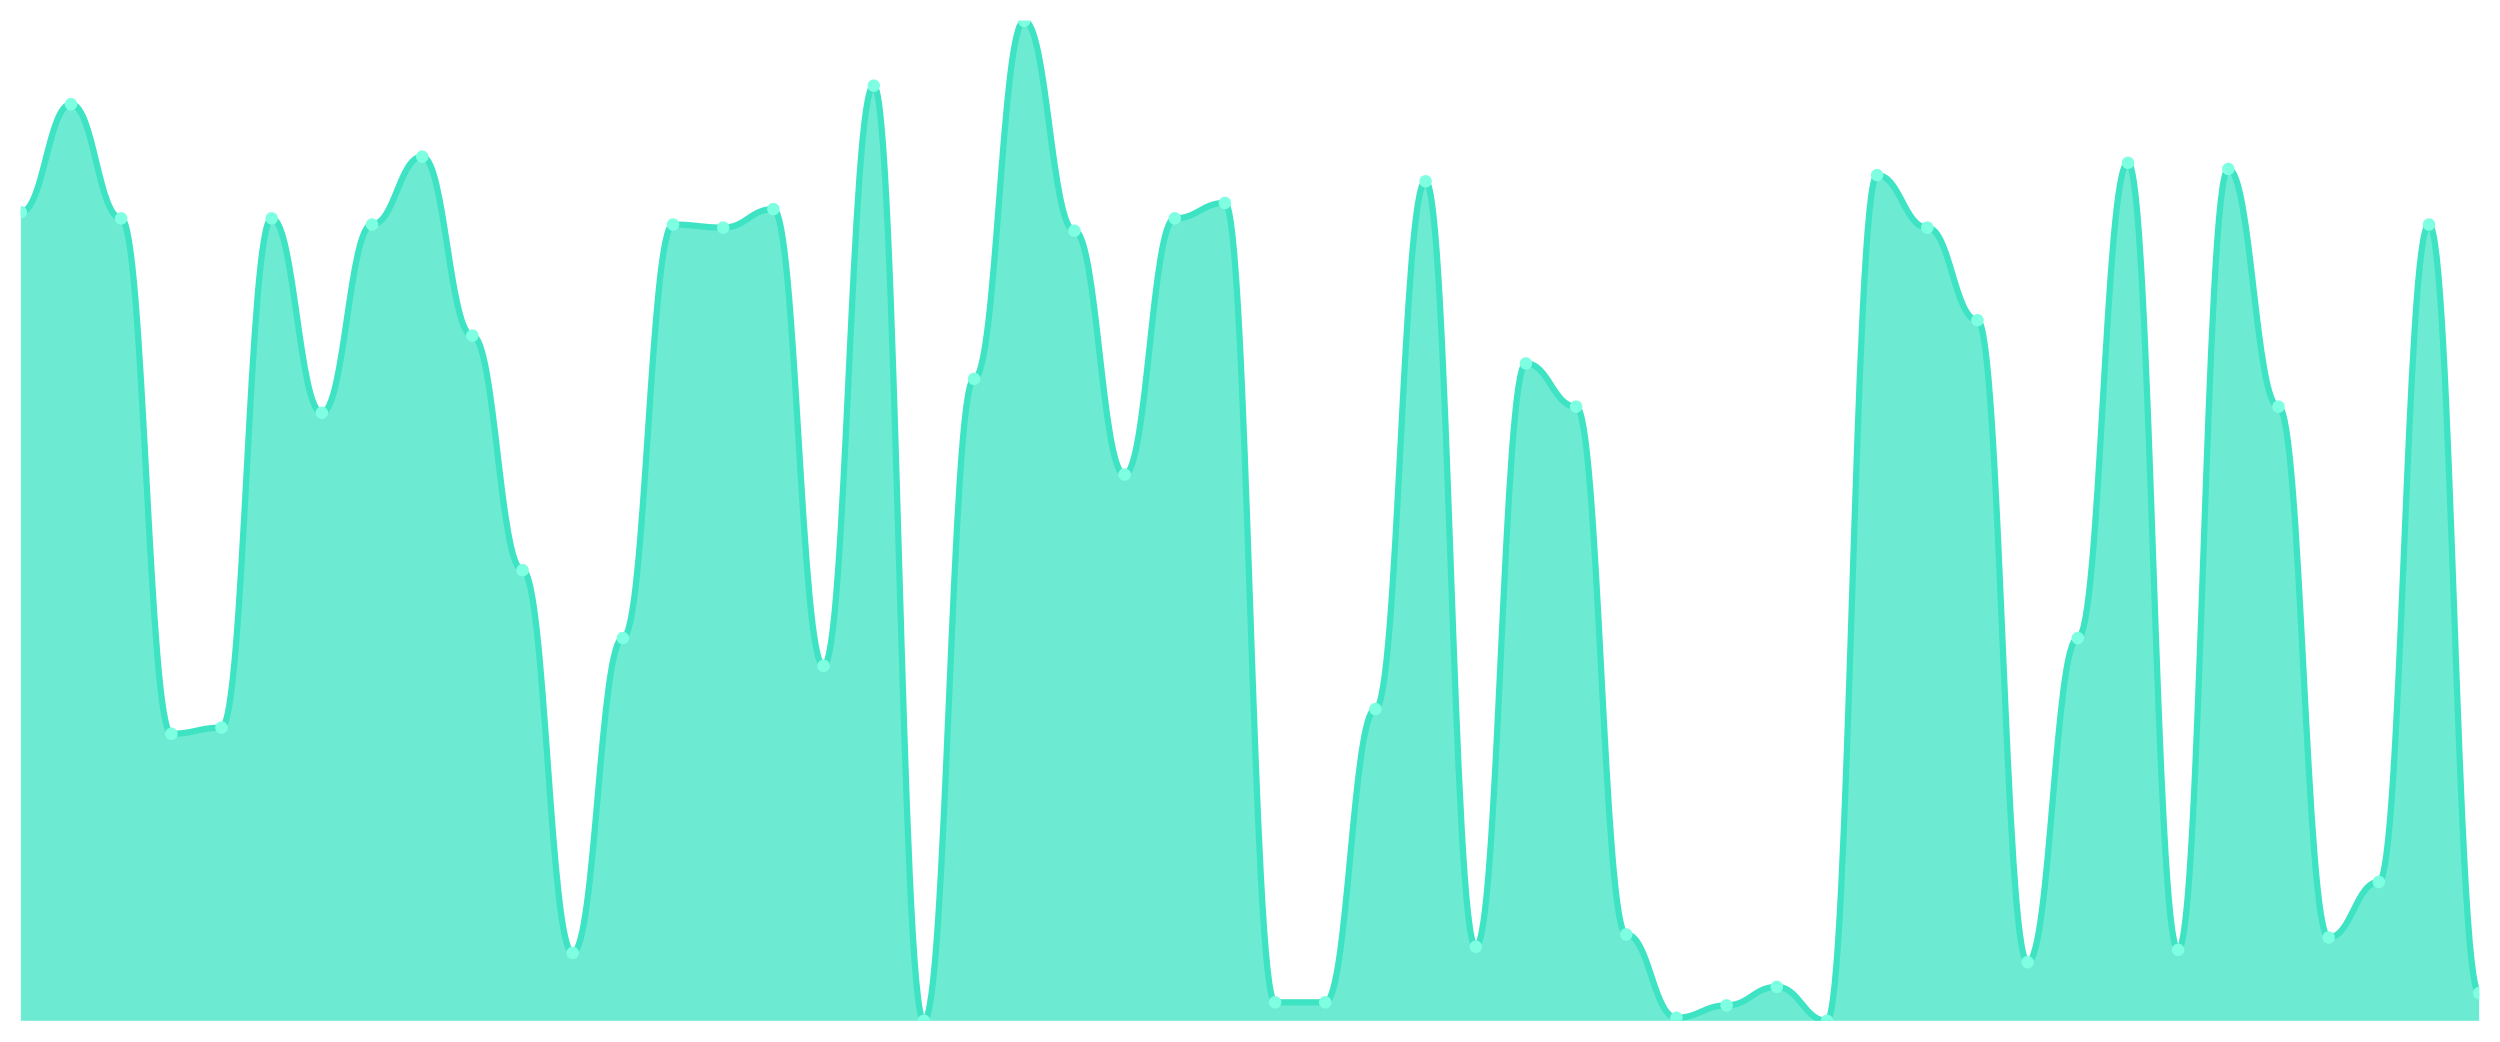
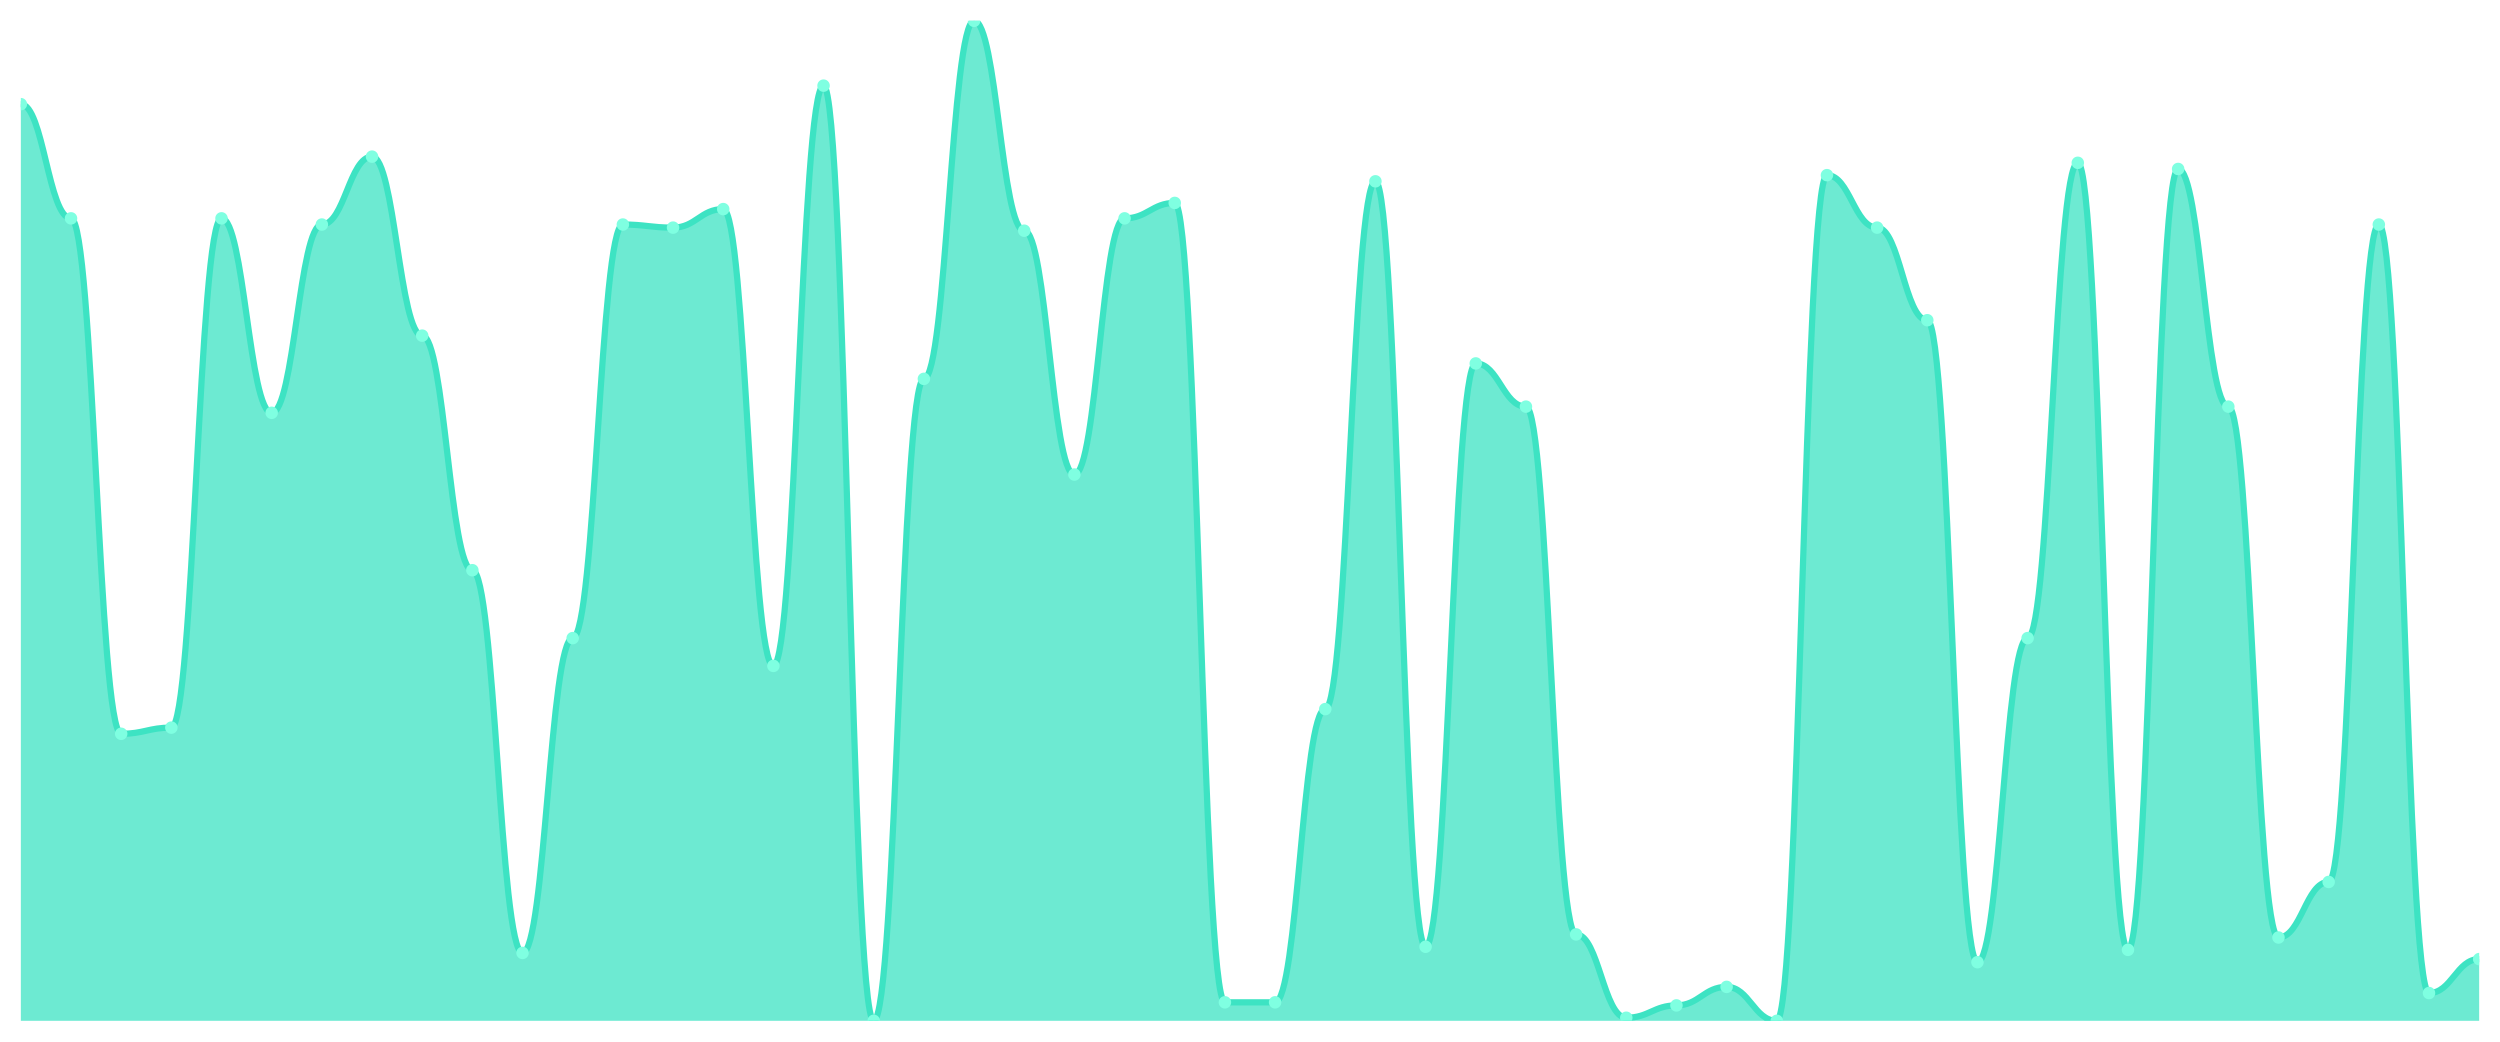
<svg xmlns="http://www.w3.org/2000/svg" viewBox="0 0 1200 500" width="1200" height="500">
  <defs>
    <clipPath id="c">
      <rect x="10" y="10" width="1180" height="480" />
    </clipPath>
  </defs>
  <rect width="1200" height="500" fill="none" />
  <g clip-path="url(#c)">
-     <path d="M 10,490 L 10,101.852 C 20.837,101.852 23.245,50 34.082,50 C 44.918,50 47.327,104.815 58.163,104.815 C 69,104.815 71.408,352.222 82.245,352.222 C 93.082,352.222 95.49,349.259 106.327,349.259 C 117.163,349.259 119.571,104.815 130.408,104.815 C 141.245,104.815 143.653,198.148 154.49,198.148 C 165.327,198.148 167.735,107.778 178.571,107.778 C 189.408,107.778 191.816,75.185 202.653,75.185 C 213.49,75.185 215.898,161.111 226.735,161.111 C 237.571,161.111 239.98,273.704 250.816,273.704 C 261.653,273.704 264.061,457.407 274.898,457.407 C 285.735,457.407 288.143,306.296 298.98,306.296 C 309.816,306.296 312.224,107.778 323.061,107.778 C 333.898,107.778 336.306,109.259 347.143,109.259 C 357.98,109.259 360.388,100.37 371.224,100.37 C 382.061,100.37 384.469,319.63 395.306,319.63 C 406.143,319.63 408.551,41.111 419.388,41.111 C 430.224,41.111 432.633,490 443.469,490 C 454.306,490 456.714,181.852 467.551,181.852 C 478.388,181.852 480.796,10 491.633,10 C 502.469,10 504.878,110.741 515.714,110.741 C 526.551,110.741 528.959,227.778 539.796,227.778 C 550.633,227.778 553.041,104.815 563.878,104.815 C 574.714,104.815 577.122,97.407 587.959,97.407 C 598.796,97.407 601.204,481.111 612.041,481.111 C 622.878,481.111 625.286,481.111 636.122,481.111 C 646.959,481.111 649.367,340.37 660.204,340.37 C 671.041,340.37 673.449,87.037 684.286,87.037 C 695.122,87.037 697.531,454.444 708.367,454.444 C 719.204,454.444 721.612,174.444 732.449,174.444 C 743.286,174.444 745.694,195.185 756.531,195.185 C 767.367,195.185 769.776,448.519 780.612,448.519 C 791.449,448.519 793.857,488.519 804.694,488.519 C 815.531,488.519 817.939,482.593 828.776,482.593 C 839.612,482.593 842.02,473.704 852.857,473.704 C 863.694,473.704 866.102,490 876.939,490 C 887.776,490 890.184,84.074 901.02,84.074 C 911.857,84.074 914.265,109.259 925.102,109.259 C 935.939,109.259 938.347,153.704 949.184,153.704 C 960.02,153.704 962.429,461.852 973.265,461.852 C 984.102,461.852 986.51,306.296 997.347,306.296 C 1008.184,306.296 1010.592,78.148 1021.429,78.148 C 1032.265,78.148 1034.673,455.926 1045.51,455.926 C 1056.347,455.926 1058.755,81.111 1069.592,81.111 C 1080.429,81.111 1082.837,195.185 1093.673,195.185 C 1104.51,195.185 1106.918,450 1117.755,450 C 1128.592,450 1131,423.333 1141.837,423.333 C 1152.673,423.333 1155.082,107.778 1165.918,107.778 C 1176.755,107.778 1179.163,476.667 1190,476.667 L 1190,490 Z" fill="rgba(61,227,195,0.75)" />
-     <path d="M 10,101.852 C 20.837,101.852 23.245,50 34.082,50 C 44.918,50 47.327,104.815 58.163,104.815 C 69,104.815 71.408,352.222 82.245,352.222 C 93.082,352.222 95.49,349.259 106.327,349.259 C 117.163,349.259 119.571,104.815 130.408,104.815 C 141.245,104.815 143.653,198.148 154.49,198.148 C 165.327,198.148 167.735,107.778 178.571,107.778 C 189.408,107.778 191.816,75.185 202.653,75.185 C 213.49,75.185 215.898,161.111 226.735,161.111 C 237.571,161.111 239.98,273.704 250.816,273.704 C 261.653,273.704 264.061,457.407 274.898,457.407 C 285.735,457.407 288.143,306.296 298.98,306.296 C 309.816,306.296 312.224,107.778 323.061,107.778 C 333.898,107.778 336.306,109.259 347.143,109.259 C 357.98,109.259 360.388,100.37 371.224,100.37 C 382.061,100.37 384.469,319.63 395.306,319.63 C 406.143,319.63 408.551,41.111 419.388,41.111 C 430.224,41.111 432.633,490 443.469,490 C 454.306,490 456.714,181.852 467.551,181.852 C 478.388,181.852 480.796,10 491.633,10 C 502.469,10 504.878,110.741 515.714,110.741 C 526.551,110.741 528.959,227.778 539.796,227.778 C 550.633,227.778 553.041,104.815 563.878,104.815 C 574.714,104.815 577.122,97.407 587.959,97.407 C 598.796,97.407 601.204,481.111 612.041,481.111 C 622.878,481.111 625.286,481.111 636.122,481.111 C 646.959,481.111 649.367,340.37 660.204,340.37 C 671.041,340.37 673.449,87.037 684.286,87.037 C 695.122,87.037 697.531,454.444 708.367,454.444 C 719.204,454.444 721.612,174.444 732.449,174.444 C 743.286,174.444 745.694,195.185 756.531,195.185 C 767.367,195.185 769.776,448.519 780.612,448.519 C 791.449,448.519 793.857,488.519 804.694,488.519 C 815.531,488.519 817.939,482.593 828.776,482.593 C 839.612,482.593 842.02,473.704 852.857,473.704 C 863.694,473.704 866.102,490 876.939,490 C 887.776,490 890.184,84.074 901.02,84.074 C 911.857,84.074 914.265,109.259 925.102,109.259 C 935.939,109.259 938.347,153.704 949.184,153.704 C 960.02,153.704 962.429,461.852 973.265,461.852 C 984.102,461.852 986.51,306.296 997.347,306.296 C 1008.184,306.296 1010.592,78.148 1021.429,78.148 C 1032.265,78.148 1034.673,455.926 1045.51,455.926 C 1056.347,455.926 1058.755,81.111 1069.592,81.111 C 1080.429,81.111 1082.837,195.185 1093.673,195.185 C 1104.51,195.185 1106.918,450 1117.755,450 C 1128.592,450 1131,423.333 1141.837,423.333 C 1152.673,423.333 1155.082,107.778 1165.918,107.778 C 1176.755,107.778 1179.163,476.667 1190,476.667" fill="none" stroke="#3de3c3" stroke-width="3" stroke-linecap="round" stroke-linejoin="round" />
-     <circle cx="10" cy="101.852" r="3" fill="#7fffe1" />
-     <circle cx="34.082" cy="50" r="3" fill="#7fffe1" />
-     <circle cx="58.163" cy="104.815" r="3" fill="#7fffe1" />
-     <circle cx="82.245" cy="352.222" r="3" fill="#7fffe1" />
-     <circle cx="106.327" cy="349.259" r="3" fill="#7fffe1" />
-     <circle cx="130.408" cy="104.815" r="3" fill="#7fffe1" />
-     <circle cx="154.49" cy="198.148" r="3" fill="#7fffe1" />
-     <circle cx="178.571" cy="107.778" r="3" fill="#7fffe1" />
-     <circle cx="202.653" cy="75.185" r="3" fill="#7fffe1" />
-     <circle cx="226.735" cy="161.111" r="3" fill="#7fffe1" />
-     <circle cx="250.816" cy="273.704" r="3" fill="#7fffe1" />
-     <circle cx="274.898" cy="457.407" r="3" fill="#7fffe1" />
-     <circle cx="298.98" cy="306.296" r="3" fill="#7fffe1" />
-     <circle cx="323.061" cy="107.778" r="3" fill="#7fffe1" />
-     <circle cx="347.143" cy="109.259" r="3" fill="#7fffe1" />
-     <circle cx="371.224" cy="100.37" r="3" fill="#7fffe1" />
-     <circle cx="395.306" cy="319.63" r="3" fill="#7fffe1" />
-     <circle cx="419.388" cy="41.111" r="3" fill="#7fffe1" />
-     <circle cx="443.469" cy="490" r="3" fill="#7fffe1" />
-     <circle cx="467.551" cy="181.852" r="3" fill="#7fffe1" />
-     <circle cx="491.633" cy="10" r="3" fill="#7fffe1" />
-     <circle cx="515.714" cy="110.741" r="3" fill="#7fffe1" />
-     <circle cx="539.796" cy="227.778" r="3" fill="#7fffe1" />
-     <circle cx="563.878" cy="104.815" r="3" fill="#7fffe1" />
-     <circle cx="587.959" cy="97.407" r="3" fill="#7fffe1" />
+     <path d="M 10,490 L 10,50 C 20.837,50 23.245,104.815 34.082,104.815 C 44.918,104.815 47.327,352.222 58.163,352.222 C 69,352.222 71.408,349.259 82.245,349.259 C 93.082,349.259 95.49,104.815 106.327,104.815 C 117.163,104.815 119.571,198.148 130.408,198.148 C 141.245,198.148 143.653,107.778 154.49,107.778 C 165.327,107.778 167.735,75.185 178.571,75.185 C 189.408,75.185 191.816,161.111 202.653,161.111 C 213.49,161.111 215.898,273.704 226.735,273.704 C 237.571,273.704 239.98,457.407 250.816,457.407 C 261.653,457.407 264.061,306.296 274.898,306.296 C 285.735,306.296 288.143,107.778 298.98,107.778 C 309.816,107.778 312.224,109.259 323.061,109.259 C 333.898,109.259 336.306,100.37 347.143,100.37 C 357.98,100.37 360.388,319.63 371.224,319.63 C 382.061,319.63 384.469,41.111 395.306,41.111 C 406.143,41.111 408.551,490 419.388,490 C 430.224,490 432.633,181.852 443.469,181.852 C 454.306,181.852 456.714,10 467.551,10 C 478.388,10 480.796,110.741 491.633,110.741 C 502.469,110.741 504.878,227.778 515.714,227.778 C 526.551,227.778 528.959,104.815 539.796,104.815 C 550.633,104.815 553.041,97.407 563.878,97.407 C 574.714,97.407 577.122,481.111 587.959,481.111 C 598.796,481.111 601.204,481.111 612.041,481.111 C 622.878,481.111 625.286,340.37 636.122,340.37 C 646.959,340.37 649.367,87.037 660.204,87.037 C 671.041,87.037 673.449,454.444 684.286,454.444 C 695.122,454.444 697.531,174.444 708.367,174.444 C 719.204,174.444 721.612,195.185 732.449,195.185 C 743.286,195.185 745.694,448.519 756.531,448.519 C 767.367,448.519 769.776,488.519 780.612,488.519 C 791.449,488.519 793.857,482.593 804.694,482.593 C 815.531,482.593 817.939,473.704 828.776,473.704 C 839.612,473.704 842.02,490 852.857,490 C 863.694,490 866.102,84.074 876.939,84.074 C 887.776,84.074 890.184,109.259 901.02,109.259 C 911.857,109.259 914.265,153.704 925.102,153.704 C 935.939,153.704 938.347,461.852 949.184,461.852 C 960.02,461.852 962.429,306.296 973.265,306.296 C 984.102,306.296 986.51,78.148 997.347,78.148 C 1008.184,78.148 1010.592,455.926 1021.429,455.926 C 1032.265,455.926 1034.673,81.111 1045.51,81.111 C 1056.347,81.111 1058.755,195.185 1069.592,195.185 C 1080.429,195.185 1082.837,450 1093.673,450 C 1104.51,450 1106.918,423.333 1117.755,423.333 C 1128.592,423.333 1131,107.778 1141.837,107.778 C 1152.673,107.778 1155.082,476.667 1165.918,476.667 C 1176.755,476.667 1179.163,460.37 1190,460.37 L 1190,490 Z" fill="rgba(61,227,195,0.75)" />
+     <path d="M 10,50 C 20.837,50 23.245,104.815 34.082,104.815 C 44.918,104.815 47.327,352.222 58.163,352.222 C 69,352.222 71.408,349.259 82.245,349.259 C 93.082,349.259 95.49,104.815 106.327,104.815 C 117.163,104.815 119.571,198.148 130.408,198.148 C 141.245,198.148 143.653,107.778 154.49,107.778 C 165.327,107.778 167.735,75.185 178.571,75.185 C 189.408,75.185 191.816,161.111 202.653,161.111 C 213.49,161.111 215.898,273.704 226.735,273.704 C 237.571,273.704 239.98,457.407 250.816,457.407 C 261.653,457.407 264.061,306.296 274.898,306.296 C 285.735,306.296 288.143,107.778 298.98,107.778 C 309.816,107.778 312.224,109.259 323.061,109.259 C 333.898,109.259 336.306,100.37 347.143,100.37 C 357.98,100.37 360.388,319.63 371.224,319.63 C 382.061,319.63 384.469,41.111 395.306,41.111 C 406.143,41.111 408.551,490 419.388,490 C 430.224,490 432.633,181.852 443.469,181.852 C 454.306,181.852 456.714,10 467.551,10 C 478.388,10 480.796,110.741 491.633,110.741 C 502.469,110.741 504.878,227.778 515.714,227.778 C 526.551,227.778 528.959,104.815 539.796,104.815 C 550.633,104.815 553.041,97.407 563.878,97.407 C 574.714,97.407 577.122,481.111 587.959,481.111 C 598.796,481.111 601.204,481.111 612.041,481.111 C 622.878,481.111 625.286,340.37 636.122,340.37 C 646.959,340.37 649.367,87.037 660.204,87.037 C 671.041,87.037 673.449,454.444 684.286,454.444 C 695.122,454.444 697.531,174.444 708.367,174.444 C 719.204,174.444 721.612,195.185 732.449,195.185 C 743.286,195.185 745.694,448.519 756.531,448.519 C 767.367,448.519 769.776,488.519 780.612,488.519 C 791.449,488.519 793.857,482.593 804.694,482.593 C 815.531,482.593 817.939,473.704 828.776,473.704 C 839.612,473.704 842.02,490 852.857,490 C 863.694,490 866.102,84.074 876.939,84.074 C 887.776,84.074 890.184,109.259 901.02,109.259 C 911.857,109.259 914.265,153.704 925.102,153.704 C 935.939,153.704 938.347,461.852 949.184,461.852 C 960.02,461.852 962.429,306.296 973.265,306.296 C 984.102,306.296 986.51,78.148 997.347,78.148 C 1008.184,78.148 1010.592,455.926 1021.429,455.926 C 1032.265,455.926 1034.673,81.111 1045.51,81.111 C 1056.347,81.111 1058.755,195.185 1069.592,195.185 C 1080.429,195.185 1082.837,450 1093.673,450 C 1104.51,450 1106.918,423.333 1117.755,423.333 C 1128.592,423.333 1131,107.778 1141.837,107.778 C 1152.673,107.778 1155.082,476.667 1165.918,476.667 C 1176.755,476.667 1179.163,460.37 1190,460.37" fill="none" stroke="#3de3c3" stroke-width="3" stroke-linecap="round" stroke-linejoin="round" />
+     <circle cx="10" cy="50" r="3" fill="#7fffe1" />
+     <circle cx="34.082" cy="104.815" r="3" fill="#7fffe1" />
+     <circle cx="58.163" cy="352.222" r="3" fill="#7fffe1" />
+     <circle cx="82.245" cy="349.259" r="3" fill="#7fffe1" />
+     <circle cx="106.327" cy="104.815" r="3" fill="#7fffe1" />
+     <circle cx="130.408" cy="198.148" r="3" fill="#7fffe1" />
+     <circle cx="154.49" cy="107.778" r="3" fill="#7fffe1" />
+     <circle cx="178.571" cy="75.185" r="3" fill="#7fffe1" />
+     <circle cx="202.653" cy="161.111" r="3" fill="#7fffe1" />
+     <circle cx="226.735" cy="273.704" r="3" fill="#7fffe1" />
+     <circle cx="250.816" cy="457.407" r="3" fill="#7fffe1" />
+     <circle cx="274.898" cy="306.296" r="3" fill="#7fffe1" />
+     <circle cx="298.98" cy="107.778" r="3" fill="#7fffe1" />
+     <circle cx="323.061" cy="109.259" r="3" fill="#7fffe1" />
+     <circle cx="347.143" cy="100.37" r="3" fill="#7fffe1" />
+     <circle cx="371.224" cy="319.63" r="3" fill="#7fffe1" />
+     <circle cx="395.306" cy="41.111" r="3" fill="#7fffe1" />
+     <circle cx="419.388" cy="490" r="3" fill="#7fffe1" />
+     <circle cx="443.469" cy="181.852" r="3" fill="#7fffe1" />
+     <circle cx="467.551" cy="10" r="3" fill="#7fffe1" />
+     <circle cx="491.633" cy="110.741" r="3" fill="#7fffe1" />
+     <circle cx="515.714" cy="227.778" r="3" fill="#7fffe1" />
+     <circle cx="539.796" cy="104.815" r="3" fill="#7fffe1" />
+     <circle cx="563.878" cy="97.407" r="3" fill="#7fffe1" />
+     <circle cx="587.959" cy="481.111" r="3" fill="#7fffe1" />
    <circle cx="612.041" cy="481.111" r="3" fill="#7fffe1" />
-     <circle cx="636.122" cy="481.111" r="3" fill="#7fffe1" />
-     <circle cx="660.204" cy="340.37" r="3" fill="#7fffe1" />
-     <circle cx="684.286" cy="87.037" r="3" fill="#7fffe1" />
-     <circle cx="708.367" cy="454.444" r="3" fill="#7fffe1" />
-     <circle cx="732.449" cy="174.444" r="3" fill="#7fffe1" />
-     <circle cx="756.531" cy="195.185" r="3" fill="#7fffe1" />
-     <circle cx="780.612" cy="448.519" r="3" fill="#7fffe1" />
-     <circle cx="804.694" cy="488.519" r="3" fill="#7fffe1" />
-     <circle cx="828.776" cy="482.593" r="3" fill="#7fffe1" />
-     <circle cx="852.857" cy="473.704" r="3" fill="#7fffe1" />
-     <circle cx="876.939" cy="490" r="3" fill="#7fffe1" />
-     <circle cx="901.02" cy="84.074" r="3" fill="#7fffe1" />
-     <circle cx="925.102" cy="109.259" r="3" fill="#7fffe1" />
-     <circle cx="949.184" cy="153.704" r="3" fill="#7fffe1" />
-     <circle cx="973.265" cy="461.852" r="3" fill="#7fffe1" />
-     <circle cx="997.347" cy="306.296" r="3" fill="#7fffe1" />
-     <circle cx="1021.429" cy="78.148" r="3" fill="#7fffe1" />
-     <circle cx="1045.51" cy="455.926" r="3" fill="#7fffe1" />
-     <circle cx="1069.592" cy="81.111" r="3" fill="#7fffe1" />
-     <circle cx="1093.673" cy="195.185" r="3" fill="#7fffe1" />
-     <circle cx="1117.755" cy="450" r="3" fill="#7fffe1" />
-     <circle cx="1141.837" cy="423.333" r="3" fill="#7fffe1" />
-     <circle cx="1165.918" cy="107.778" r="3" fill="#7fffe1" />
-     <circle cx="1190" cy="476.667" r="3" fill="#7fffe1" />
+     <circle cx="636.122" cy="340.37" r="3" fill="#7fffe1" />
+     <circle cx="660.204" cy="87.037" r="3" fill="#7fffe1" />
+     <circle cx="684.286" cy="454.444" r="3" fill="#7fffe1" />
+     <circle cx="708.367" cy="174.444" r="3" fill="#7fffe1" />
+     <circle cx="732.449" cy="195.185" r="3" fill="#7fffe1" />
+     <circle cx="756.531" cy="448.519" r="3" fill="#7fffe1" />
+     <circle cx="780.612" cy="488.519" r="3" fill="#7fffe1" />
+     <circle cx="804.694" cy="482.593" r="3" fill="#7fffe1" />
+     <circle cx="828.776" cy="473.704" r="3" fill="#7fffe1" />
+     <circle cx="852.857" cy="490" r="3" fill="#7fffe1" />
+     <circle cx="876.939" cy="84.074" r="3" fill="#7fffe1" />
+     <circle cx="901.02" cy="109.259" r="3" fill="#7fffe1" />
+     <circle cx="925.102" cy="153.704" r="3" fill="#7fffe1" />
+     <circle cx="949.184" cy="461.852" r="3" fill="#7fffe1" />
+     <circle cx="973.265" cy="306.296" r="3" fill="#7fffe1" />
+     <circle cx="997.347" cy="78.148" r="3" fill="#7fffe1" />
+     <circle cx="1021.429" cy="455.926" r="3" fill="#7fffe1" />
+     <circle cx="1045.51" cy="81.111" r="3" fill="#7fffe1" />
+     <circle cx="1069.592" cy="195.185" r="3" fill="#7fffe1" />
+     <circle cx="1093.673" cy="450" r="3" fill="#7fffe1" />
+     <circle cx="1117.755" cy="423.333" r="3" fill="#7fffe1" />
+     <circle cx="1141.837" cy="107.778" r="3" fill="#7fffe1" />
+     <circle cx="1165.918" cy="476.667" r="3" fill="#7fffe1" />
+     <circle cx="1190" cy="460.37" r="3" fill="#7fffe1" />
  </g>
</svg>
